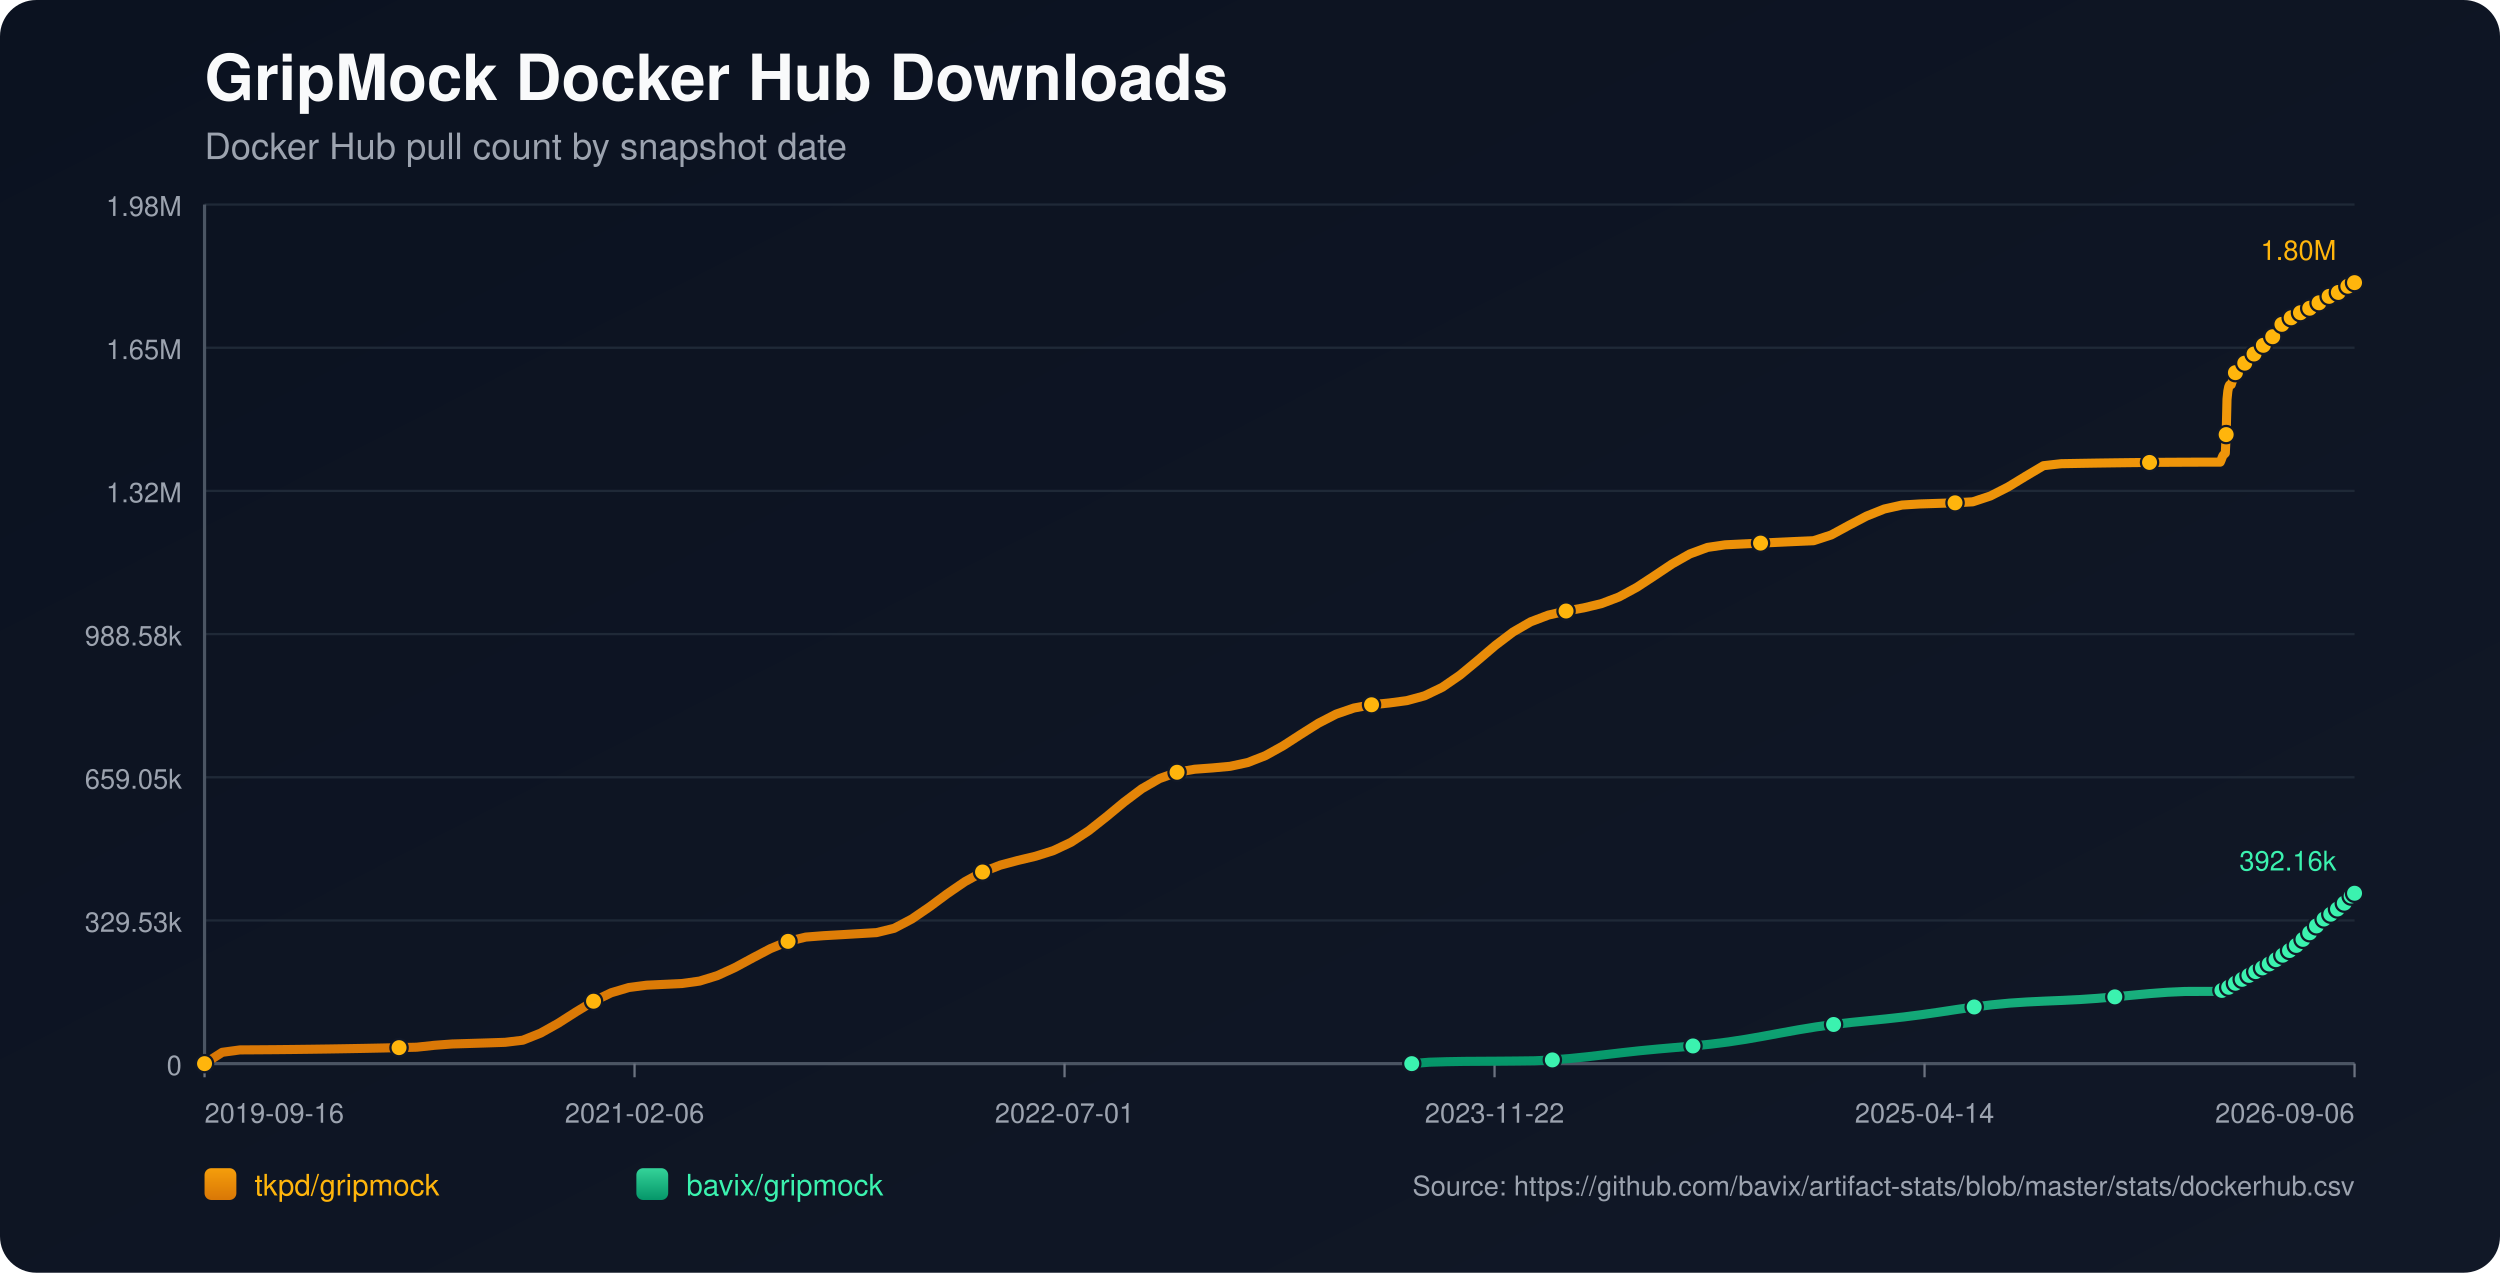
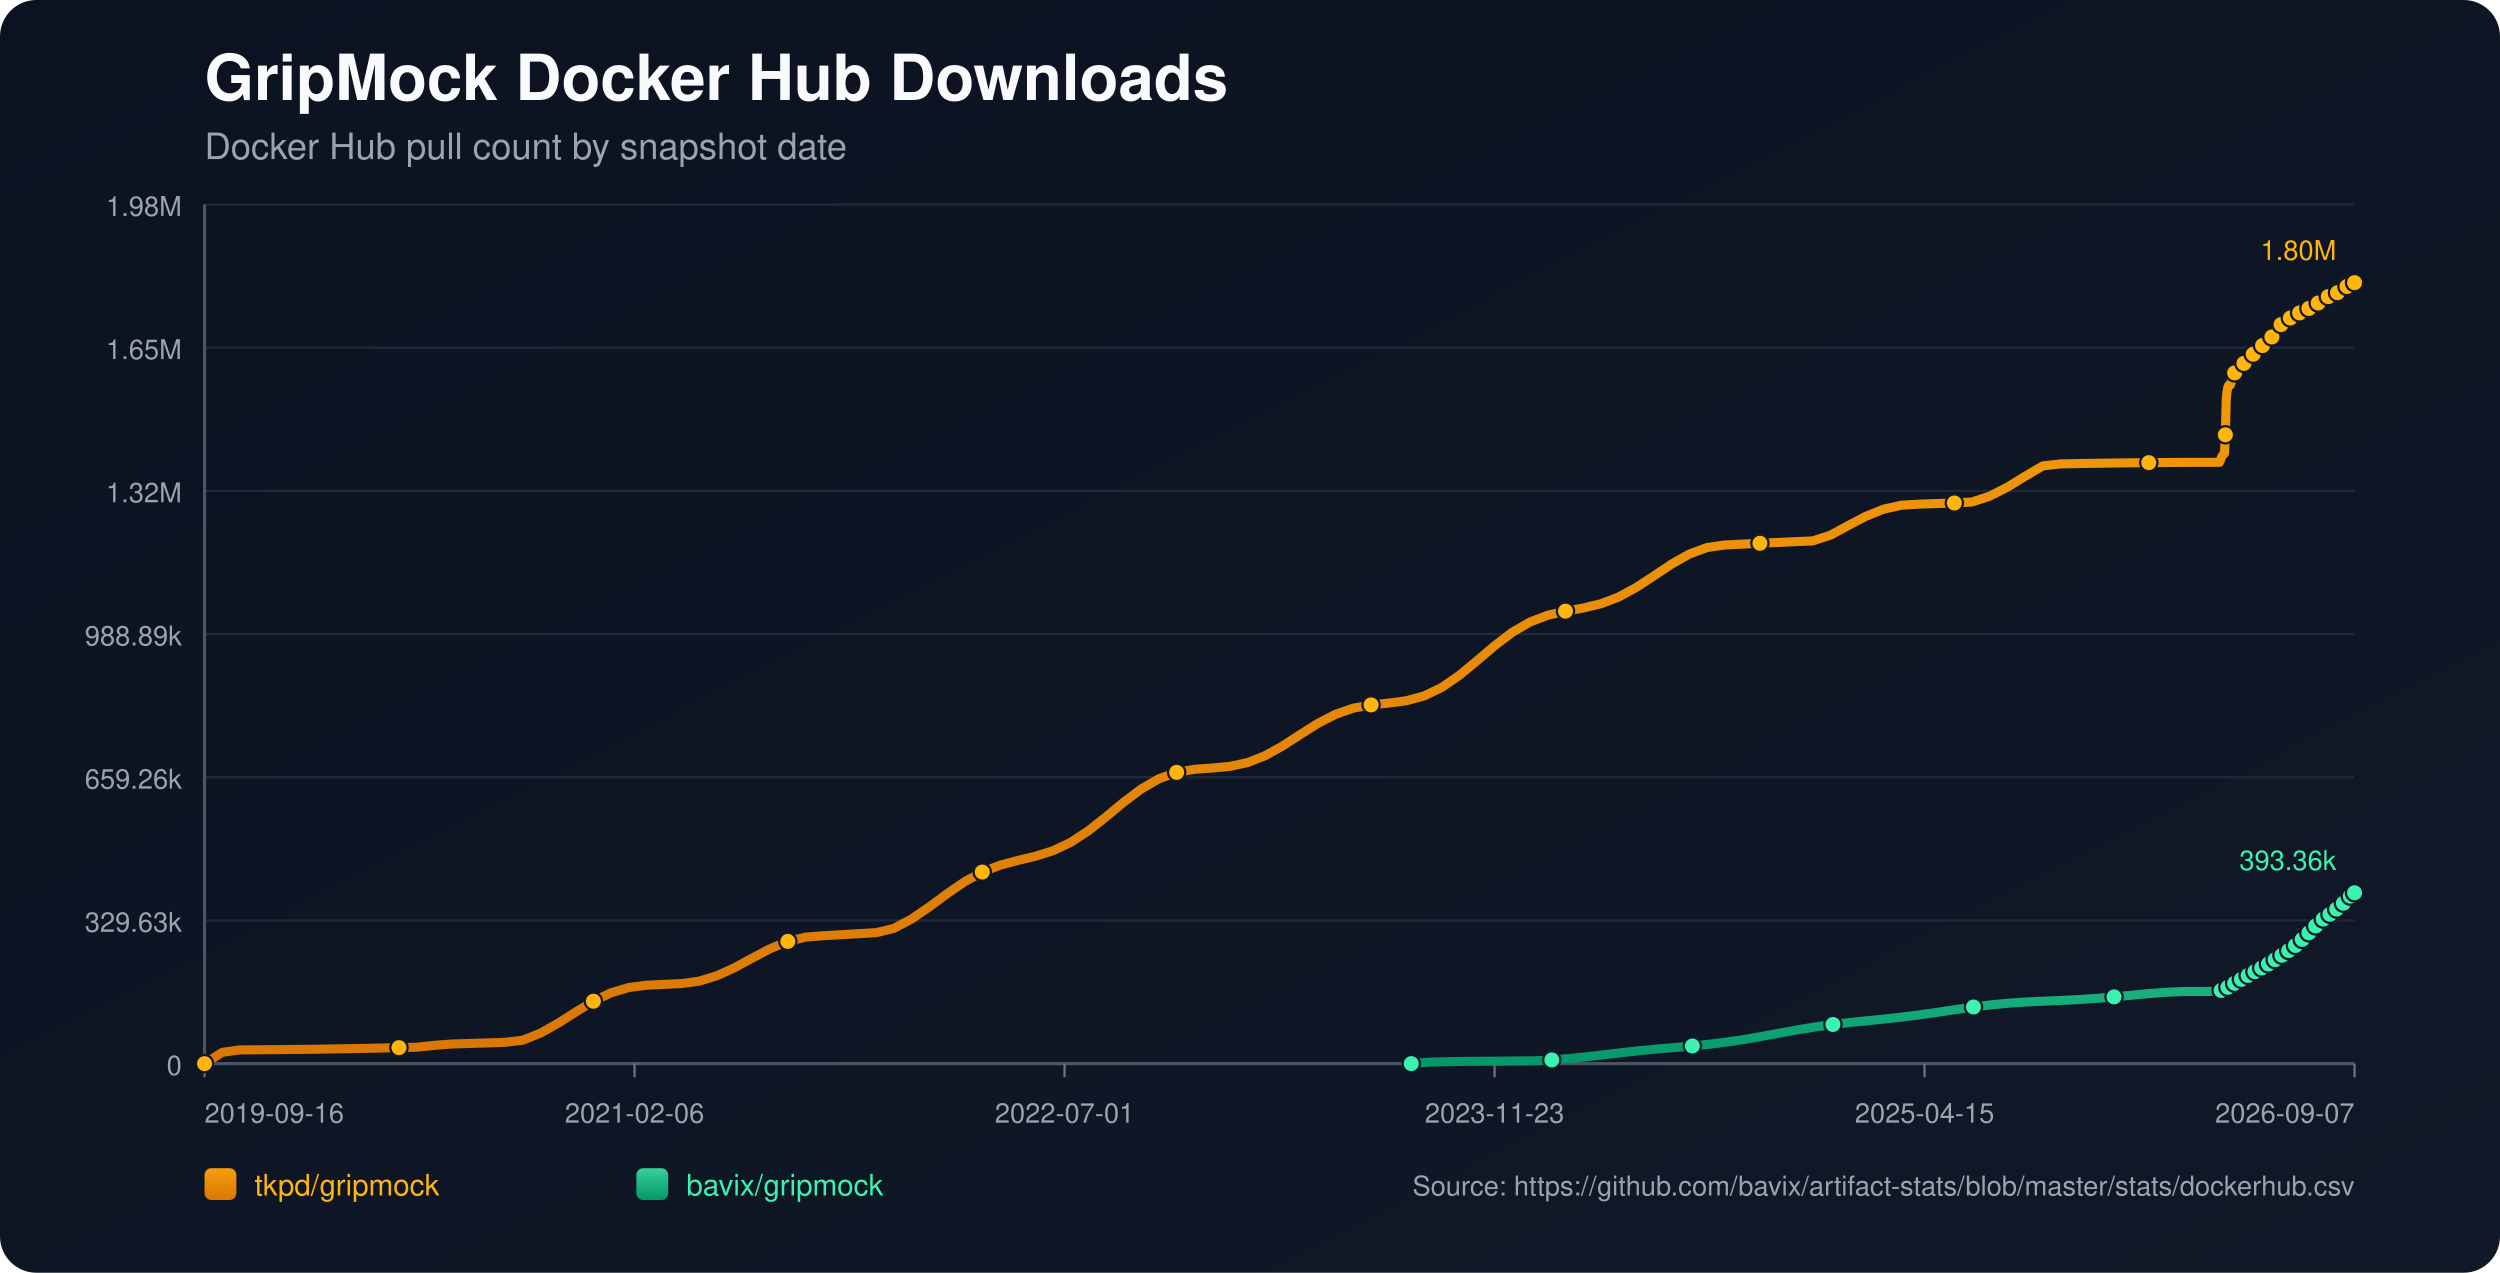
<svg xmlns="http://www.w3.org/2000/svg" width="1100" height="560" viewBox="0 0 1100 560">
  <defs>
    <linearGradient id="bg" x1="0" y1="0" x2="1" y2="1">
      <stop offset="0%" stop-color="#0b1220" />
      <stop offset="100%" stop-color="#111827" />
    </linearGradient>
    <linearGradient id="repo-0" x1="0" y1="0" x2="0" y2="1">
      <stop offset="0%" stop-color="#f59e0b" />
      <stop offset="100%" stop-color="#d97706" />
    </linearGradient>
    <linearGradient id="repo-1" x1="0" y1="0" x2="0" y2="1">
      <stop offset="0%" stop-color="#34d399" />
      <stop offset="100%" stop-color="#059669" />
    </linearGradient>
  </defs>
  <rect x="0" y="0" width="1100" height="560" fill="url(#bg)" rx="16" />
  <text x="90" y="44" fill="#f9fafb" font-size="28" font-family="-apple-system,BlinkMacSystemFont,Segoe UI,Helvetica,Arial,sans-serif" font-weight="700">GripMock Docker Hub Downloads</text>
  <text x="90" y="70" fill="#9ca3af" font-size="16" font-family="-apple-system,BlinkMacSystemFont,Segoe UI,Helvetica,Arial,sans-serif">Docker Hub pull count by snapshot date</text>
  <line x1="90" y1="90.00" x2="1036" y2="90.00" stroke="#1f2937" stroke-width="1" />
  <text x="80" y="95.00" text-anchor="end" fill="#9ca3af" font-size="12" font-family="-apple-system,BlinkMacSystemFont,Segoe UI,Helvetica,Arial,sans-serif">1.98M</text>
  <line x1="90" y1="153.00" x2="1036" y2="153.00" stroke="#1f2937" stroke-width="1" />
  <text x="80" y="158.00" text-anchor="end" fill="#9ca3af" font-size="12" font-family="-apple-system,BlinkMacSystemFont,Segoe UI,Helvetica,Arial,sans-serif">1.65M</text>
  <line x1="90" y1="216.00" x2="1036" y2="216.00" stroke="#1f2937" stroke-width="1" />
  <text x="80" y="221.00" text-anchor="end" fill="#9ca3af" font-size="12" font-family="-apple-system,BlinkMacSystemFont,Segoe UI,Helvetica,Arial,sans-serif">1.32M</text>
  <line x1="90" y1="279.00" x2="1036" y2="279.00" stroke="#1f2937" stroke-width="1" />
-   <text x="80" y="284.00" text-anchor="end" fill="#9ca3af" font-size="12" font-family="-apple-system,BlinkMacSystemFont,Segoe UI,Helvetica,Arial,sans-serif">988.58k</text>
+   <text x="80" y="284.00" text-anchor="end" fill="#9ca3af" font-size="12" font-family="-apple-system,BlinkMacSystemFont,Segoe UI,Helvetica,Arial,sans-serif">988.89k</text>
  <line x1="90" y1="342.00" x2="1036" y2="342.00" stroke="#1f2937" stroke-width="1" />
-   <text x="80" y="347.00" text-anchor="end" fill="#9ca3af" font-size="12" font-family="-apple-system,BlinkMacSystemFont,Segoe UI,Helvetica,Arial,sans-serif">659.05k</text>
+   <text x="80" y="347.00" text-anchor="end" fill="#9ca3af" font-size="12" font-family="-apple-system,BlinkMacSystemFont,Segoe UI,Helvetica,Arial,sans-serif">659.26k</text>
  <line x1="90" y1="405.00" x2="1036" y2="405.00" stroke="#1f2937" stroke-width="1" />
-   <text x="80" y="410.00" text-anchor="end" fill="#9ca3af" font-size="12" font-family="-apple-system,BlinkMacSystemFont,Segoe UI,Helvetica,Arial,sans-serif">329.53k</text>
+   <text x="80" y="410.00" text-anchor="end" fill="#9ca3af" font-size="12" font-family="-apple-system,BlinkMacSystemFont,Segoe UI,Helvetica,Arial,sans-serif">329.63k</text>
  <line x1="90" y1="468.00" x2="1036" y2="468.00" stroke="#1f2937" stroke-width="1" />
  <text x="80" y="473.00" text-anchor="end" fill="#9ca3af" font-size="12" font-family="-apple-system,BlinkMacSystemFont,Segoe UI,Helvetica,Arial,sans-serif">0</text>
  <line x1="90" y1="468" x2="1036" y2="468" stroke="#4b5563" stroke-width="1.4" />
  <line x1="90" y1="90" x2="90" y2="468" stroke="#4b5563" stroke-width="1.4" />
  <line x1="90.00" y1="468" x2="90.00" y2="474" stroke="#6b7280" stroke-width="1" />
  <text x="90.00" y="494" text-anchor="start" fill="#9ca3af" font-size="12" font-family="-apple-system,BlinkMacSystemFont,Segoe UI,Helvetica,Arial,sans-serif">2019-09-16</text>
  <line x1="279.20" y1="468" x2="279.20" y2="474" stroke="#6b7280" stroke-width="1" />
  <text x="279.20" y="494" text-anchor="middle" fill="#9ca3af" font-size="12" font-family="-apple-system,BlinkMacSystemFont,Segoe UI,Helvetica,Arial,sans-serif">2021-02-06</text>
  <line x1="468.40" y1="468" x2="468.40" y2="474" stroke="#6b7280" stroke-width="1" />
  <text x="468.40" y="494" text-anchor="middle" fill="#9ca3af" font-size="12" font-family="-apple-system,BlinkMacSystemFont,Segoe UI,Helvetica,Arial,sans-serif">2022-07-01</text>
  <line x1="657.60" y1="468" x2="657.60" y2="474" stroke="#6b7280" stroke-width="1" />
-   <text x="657.60" y="494" text-anchor="middle" fill="#9ca3af" font-size="12" font-family="-apple-system,BlinkMacSystemFont,Segoe UI,Helvetica,Arial,sans-serif">2023-11-22</text>
+   <text x="657.60" y="494" text-anchor="middle" fill="#9ca3af" font-size="12" font-family="-apple-system,BlinkMacSystemFont,Segoe UI,Helvetica,Arial,sans-serif">2023-11-23</text>
  <line x1="846.80" y1="468" x2="846.80" y2="474" stroke="#6b7280" stroke-width="1" />
-   <text x="846.80" y="494" text-anchor="middle" fill="#9ca3af" font-size="12" font-family="-apple-system,BlinkMacSystemFont,Segoe UI,Helvetica,Arial,sans-serif">2025-04-14</text>
+   <text x="846.80" y="494" text-anchor="middle" fill="#9ca3af" font-size="12" font-family="-apple-system,BlinkMacSystemFont,Segoe UI,Helvetica,Arial,sans-serif">2025-04-15</text>
  <line x1="1036.00" y1="468" x2="1036.00" y2="474" stroke="#6b7280" stroke-width="1" />
-   <text x="1036.00" y="494" text-anchor="end" fill="#9ca3af" font-size="12" font-family="-apple-system,BlinkMacSystemFont,Segoe UI,Helvetica,Arial,sans-serif">2026-09-06</text>
-   <polyline fill="none" stroke="url(#repo-0)" stroke-width="4" stroke-linecap="round" stroke-linejoin="round" points="90.00,468.00 97.78,463.02 105.56,461.96 113.34,461.91 121.12,461.85 128.90,461.77 136.68,461.67 144.46,461.56 152.24,461.43 160.02,461.29 167.80,461.13 175.58,460.96 183.36,460.77 191.14,459.93 198.92,459.35 206.70,459.12 214.48,458.88 222.26,458.62 230.04,457.69 237.82,454.59 245.60,450.24 253.38,445.27 261.16,440.54 268.94,436.81 276.72,434.50 284.50,433.49 292.28,433.12 300.06,432.75 307.84,431.67 315.62,429.27 323.40,425.71 331.18,421.50 338.96,417.41 346.74,414.20 354.52,412.32 362.30,411.71 370.08,411.27 377.86,410.81 385.64,410.35 393.42,408.46 401.20,404.36 408.98,399.04 416.76,393.28 424.54,387.95 432.32,383.68 440.10,380.67 447.88,378.59 455.66,376.74 463.44,374.29 471.22,370.62 479.00,365.54 486.78,359.40 494.56,352.95 502.34,347.09 510.12,342.60 517.90,339.80 525.68,338.46 533.46,337.89 541.24,337.18 549.02,335.51 556.80,332.47 564.58,328.14 572.36,323.11 580.14,318.20 587.92,314.20 595.70,311.53 603.48,310.10 611.26,309.31 619.04,308.27 626.82,306.15 634.60,302.41 642.38,297.06 650.16,290.62 657.94,283.99 665.72,278.09 673.50,273.59 681.28,270.64 689.06,268.85 696.84,267.46 704.62,265.60 712.40,262.64 720.18,258.43 727.96,253.33 735.74,248.13 743.52,243.74 751.30,240.86 759.08,239.72 766.86,239.34 774.64,238.97 782.42,238.61 790.20,238.25 797.98,237.91 805.76,235.37 813.54,231.14 821.32,227.07 829.10,223.96 836.88,222.22 844.66,221.74 852.44,221.49 860.22,221.24 868.00,220.80 875.78,218.23 883.56,214.26 891.34,209.51 899.12,204.91 906.90,204.03 914.68,203.89 922.46,203.76 930.24,203.65 938.02,203.55 945.80,203.47 953.58,203.41 961.36,203.37 969.14,203.34 976.92,203.33 977.30,202.46 977.65,201.49 978.02,200.62 978.39,200.07 978.77,199.78 979.14,199.39 979.51,191.22 979.88,175.71 980.25,172.09 980.63,170.23 980.99,169.40 981.37,169.34 981.75,169.22 982.11,168.06 982.48,166.69 982.86,165.60 983.23,164.72 983.59,163.97 983.97,163.91 984.35,163.78 984.71,162.96 985.08,162.39 985.46,161.81 985.83,161.27 986.20,160.87 986.57,160.81 986.95,160.74 987.32,160.33 987.69,159.79 988.06,159.22 988.44,158.74 988.80,158.44 989.18,158.36 989.55,158.30 989.92,157.95 990.29,157.45 990.66,156.69 991.03,156.19 991.40,155.82 991.78,155.76 992.16,155.67 992.52,155.35 992.90,154.95 993.27,154.57 993.64,154.15 994.01,153.78 994.38,153.69 994.76,153.58 995.13,153.05 995.50,152.55 995.88,151.94 996.25,151.52 996.61,151.12 996.99,151.02 997.37,150.87 997.73,150.63 998.11,150.11 998.48,149.55 998.85,148.95 999.21,148.41 999.59,148.33 999.99,148.16 1000.34,147.63 1000.72,146.98 1001.08,146.26 1001.45,145.68 1001.81,145.23 1002.19,145.15 1002.57,145.01 1002.93,144.46 1003.31,143.84 1003.69,143.28 1004.06,142.71 1004.42,142.33 1004.80,142.26 1005.19,142.08 1005.56,141.57 1005.93,141.02 1006.29,140.67 1006.67,140.39 1007.02,140.23 1007.40,140.15 1007.79,140.06 1008.13,139.83 1008.50,139.63 1008.88,139.41 1009.25,139.15 1009.61,138.93 1009.99,138.85 1010.37,138.74 1010.73,138.49 1011.11,138.19 1011.47,137.94 1011.84,137.73 1012.21,137.59 1012.59,137.50 1012.97,137.42 1013.33,137.21 1013.69,136.95 1014.07,136.71 1014.44,136.50 1014.80,136.29 1015.18,136.24 1015.55,136.15 1015.91,135.89 1016.28,135.62 1016.66,135.34 1017.03,135.09 1017.40,134.86 1017.77,134.83 1018.15,134.75 1018.52,134.41 1018.89,134.06 1019.26,133.80 1019.63,133.50 1020.00,133.32 1020.38,133.23 1020.76,133.15 1021.12,132.84 1021.86,132.21 1022.24,131.94 1022.60,131.74 1022.98,131.71 1023.35,131.64 1023.72,131.37 1024.09,131.01 1024.46,130.71 1024.82,130.40 1025.18,130.13 1025.55,130.09 1025.93,130.02 1026.29,129.76 1026.67,129.55 1027.05,129.33 1027.41,129.11 1027.77,128.96 1028.14,128.91 1028.51,128.82 1028.88,128.68 1029.26,128.42 1029.63,128.10 1030.00,127.86 1030.37,127.65 1030.74,127.61 1031.12,127.54 1031.49,127.26 1031.86,126.89 1032.38,126.47 1032.77,126.10 1033.06,125.94 1033.42,125.90 1033.80,125.80 1034.15,125.58 1034.51,125.24 1034.89,124.93 1035.26,124.58 1035.63,124.40 1036.00,124.36" />
+   <text x="1036.00" y="494" text-anchor="end" fill="#9ca3af" font-size="12" font-family="-apple-system,BlinkMacSystemFont,Segoe UI,Helvetica,Arial,sans-serif">2026-09-07</text>
+   <polyline fill="none" stroke="url(#repo-0)" stroke-width="4" stroke-linecap="round" stroke-linejoin="round" points="90.00,468.00 97.78,463.03 105.55,461.96 113.33,461.91 121.11,461.85 128.88,461.77 136.66,461.68 144.44,461.56 152.22,461.44 159.99,461.29 167.77,461.13 175.55,460.96 183.32,460.77 191.10,459.94 198.88,459.36 206.65,459.12 214.43,458.88 222.21,458.62 229.98,457.69 237.76,454.60 245.54,450.24 253.32,445.28 261.09,440.54 268.87,436.82 276.65,434.51 284.42,433.50 292.20,433.13 299.98,432.76 307.75,431.68 315.53,429.29 323.31,425.73 331.08,421.51 338.86,417.42 346.64,414.22 354.42,412.34 362.19,411.73 369.97,411.28 377.75,410.83 385.52,410.37 393.30,408.48 401.08,404.38 408.85,399.06 416.63,393.31 424.41,387.97 432.19,383.71 439.96,380.70 447.74,378.62 455.52,376.77 463.29,374.32 471.07,370.65 478.85,365.58 486.62,359.44 494.40,352.98 502.18,347.13 509.95,342.64 517.73,339.84 525.51,338.50 533.29,337.94 541.06,337.22 548.84,335.56 556.62,332.51 564.39,328.19 572.17,323.15 579.95,318.25 587.72,314.25 595.50,311.58 603.28,310.15 611.05,309.36 618.83,308.32 626.61,306.20 634.39,302.46 642.16,297.11 649.94,290.68 657.72,284.05 665.49,278.15 673.27,273.65 681.05,270.70 688.82,268.91 696.60,267.52 704.38,265.66 712.15,262.71 719.93,258.49 727.71,253.40 735.49,248.20 743.26,243.81 751.04,240.93 758.82,239.80 766.59,239.41 774.37,239.04 782.15,238.68 789.92,238.33 797.70,237.98 805.48,235.44 813.25,231.22 821.03,227.15 828.81,224.03 836.59,222.30 844.36,221.82 852.14,221.56 859.92,221.32 867.69,220.88 875.47,218.31 883.25,214.35 891.02,209.60 898.80,205.00 906.58,204.12 914.35,203.97 922.13,203.85 929.91,203.73 937.69,203.64 945.46,203.56 953.24,203.50 961.02,203.45 968.79,203.42 976.57,203.42 976.95,202.55 977.30,201.58 977.67,200.71 978.04,200.15 978.41,199.87 978.79,199.48 979.16,191.31 979.53,175.80 979.90,172.18 980.27,170.32 980.64,169.50 981.02,169.44 981.39,169.32 981.76,168.15 982.13,166.79 982.50,165.70 982.87,164.82 983.24,164.07 983.62,164.01 983.99,163.87 984.36,163.06 984.73,162.49 985.10,161.90 985.47,161.37 985.84,160.97 986.22,160.90 986.59,160.84 986.97,160.43 987.34,159.89 987.71,159.31 988.08,158.84 988.44,158.54 988.82,158.45 989.19,158.40 989.56,158.05 989.94,157.55 990.31,156.79 990.67,156.29 991.05,155.92 991.42,155.86 991.80,155.77 992.16,155.45 992.54,155.05 992.91,154.67 993.29,154.25 993.65,153.88 994.03,153.79 994.40,153.68 994.77,153.15 995.15,152.65 995.52,152.04 995.89,151.63 996.25,151.22 996.63,151.12 997.01,150.97 997.37,150.73 997.75,150.22 998.12,149.65 998.49,149.05 998.85,148.51 999.23,148.44 999.63,148.26 999.98,147.73 1000.36,147.08 1000.72,146.36 1001.09,145.79 1001.45,145.33 1001.83,145.25 1002.21,145.11 1002.57,144.57 1002.95,143.95 1003.32,143.38 1003.69,142.81 1004.06,142.43 1004.44,142.36 1004.83,142.19 1005.20,141.68 1005.57,141.12 1005.92,140.78 1006.31,140.49 1006.66,140.33 1007.04,140.25 1007.43,140.17 1007.77,139.93 1008.14,139.73 1008.51,139.51 1008.88,139.25 1009.25,139.03 1009.63,138.96 1010.01,138.84 1010.37,138.60 1010.74,138.29 1011.11,138.04 1011.48,137.83 1011.84,137.69 1012.22,137.60 1012.60,137.52 1012.97,137.31 1013.32,137.06 1013.71,136.82 1014.08,136.61 1014.43,136.39 1014.81,136.34 1015.18,136.26 1015.54,135.99 1015.92,135.73 1016.29,135.45 1016.66,135.20 1017.03,134.97 1017.41,134.93 1017.78,134.86 1018.15,134.52 1018.52,134.16 1018.89,133.90 1019.26,133.61 1019.63,133.42 1020.01,133.34 1020.39,133.26 1020.75,132.95 1021.49,132.32 1021.87,132.05 1022.23,131.85 1022.61,131.82 1022.98,131.74 1023.35,131.48 1023.72,131.12 1024.09,130.82 1024.45,130.51 1024.81,130.24 1025.18,130.20 1025.55,130.13 1025.92,129.87 1026.30,129.66 1026.67,129.44 1027.04,129.22 1027.40,129.07 1027.77,129.02 1028.14,128.93 1028.51,128.79 1028.88,128.53 1029.26,128.21 1029.63,127.97 1030.00,127.76 1030.37,127.72 1030.74,127.65 1031.11,127.37 1031.48,127.00 1032.00,126.58 1032.40,126.21 1032.69,126.05 1033.05,126.01 1033.42,125.91 1033.78,125.69 1034.14,125.35 1034.51,125.04 1034.88,124.69 1035.25,124.51 1035.62,124.47 1036.00,124.36" />
  <circle cx="90.00" cy="468.00" r="3.8" fill="#ffb50c" stroke="#111827" stroke-width="1" />
-   <circle cx="175.58" cy="460.96" r="3.8" fill="#ffb50c" stroke="#111827" stroke-width="1" />
-   <circle cx="261.16" cy="440.54" r="3.8" fill="#ffb50c" stroke="#111827" stroke-width="1" />
-   <circle cx="346.74" cy="414.20" r="3.8" fill="#ffb50c" stroke="#111827" stroke-width="1" />
-   <circle cx="432.32" cy="383.68" r="3.8" fill="#ffb50c" stroke="#111827" stroke-width="1" />
-   <circle cx="517.90" cy="339.80" r="3.8" fill="#ffb50c" stroke="#111827" stroke-width="1" />
-   <circle cx="603.48" cy="310.10" r="3.8" fill="#ffb50c" stroke="#111827" stroke-width="1" />
-   <circle cx="689.06" cy="268.85" r="3.8" fill="#ffb50c" stroke="#111827" stroke-width="1" />
-   <circle cx="774.64" cy="238.97" r="3.8" fill="#ffb50c" stroke="#111827" stroke-width="1" />
-   <circle cx="860.22" cy="221.24" r="3.8" fill="#ffb50c" stroke="#111827" stroke-width="1" />
-   <circle cx="945.80" cy="203.47" r="3.8" fill="#ffb50c" stroke="#111827" stroke-width="1" />
-   <circle cx="979.51" cy="191.22" r="3.8" fill="#ffb50c" stroke="#111827" stroke-width="1" />
-   <circle cx="983.59" cy="163.97" r="3.8" fill="#ffb50c" stroke="#111827" stroke-width="1" />
-   <circle cx="987.69" cy="159.79" r="3.8" fill="#ffb50c" stroke="#111827" stroke-width="1" />
-   <circle cx="991.78" cy="155.76" r="3.8" fill="#ffb50c" stroke="#111827" stroke-width="1" />
-   <circle cx="995.88" cy="151.94" r="3.8" fill="#ffb50c" stroke="#111827" stroke-width="1" />
-   <circle cx="999.99" cy="148.16" r="3.8" fill="#ffb50c" stroke="#111827" stroke-width="1" />
-   <circle cx="1004.06" cy="142.71" r="3.8" fill="#ffb50c" stroke="#111827" stroke-width="1" />
-   <circle cx="1008.13" cy="139.83" r="3.8" fill="#ffb50c" stroke="#111827" stroke-width="1" />
-   <circle cx="1012.21" cy="137.59" r="3.8" fill="#ffb50c" stroke="#111827" stroke-width="1" />
-   <circle cx="1016.28" cy="135.62" r="3.8" fill="#ffb50c" stroke="#111827" stroke-width="1" />
-   <circle cx="1020.38" cy="133.23" r="3.8" fill="#ffb50c" stroke="#111827" stroke-width="1" />
-   <circle cx="1024.82" cy="130.40" r="3.8" fill="#ffb50c" stroke="#111827" stroke-width="1" />
-   <circle cx="1028.88" cy="128.68" r="3.8" fill="#ffb50c" stroke="#111827" stroke-width="1" />
-   <circle cx="1033.06" cy="125.94" r="3.8" fill="#ffb50c" stroke="#111827" stroke-width="1" />
+   <circle cx="175.55" cy="460.96" r="3.8" fill="#ffb50c" stroke="#111827" stroke-width="1" />
+   <circle cx="261.09" cy="440.54" r="3.8" fill="#ffb50c" stroke="#111827" stroke-width="1" />
+   <circle cx="346.64" cy="414.22" r="3.8" fill="#ffb50c" stroke="#111827" stroke-width="1" />
+   <circle cx="432.19" cy="383.71" r="3.8" fill="#ffb50c" stroke="#111827" stroke-width="1" />
+   <circle cx="517.73" cy="339.84" r="3.8" fill="#ffb50c" stroke="#111827" stroke-width="1" />
+   <circle cx="603.28" cy="310.15" r="3.8" fill="#ffb50c" stroke="#111827" stroke-width="1" />
+   <circle cx="688.82" cy="268.91" r="3.8" fill="#ffb50c" stroke="#111827" stroke-width="1" />
+   <circle cx="774.37" cy="239.04" r="3.8" fill="#ffb50c" stroke="#111827" stroke-width="1" />
+   <circle cx="859.92" cy="221.32" r="3.8" fill="#ffb50c" stroke="#111827" stroke-width="1" />
+   <circle cx="945.46" cy="203.56" r="3.8" fill="#ffb50c" stroke="#111827" stroke-width="1" />
+   <circle cx="979.16" cy="191.31" r="3.8" fill="#ffb50c" stroke="#111827" stroke-width="1" />
+   <circle cx="983.24" cy="164.07" r="3.8" fill="#ffb50c" stroke="#111827" stroke-width="1" />
+   <circle cx="987.34" cy="159.89" r="3.8" fill="#ffb50c" stroke="#111827" stroke-width="1" />
+   <circle cx="991.42" cy="155.86" r="3.8" fill="#ffb50c" stroke="#111827" stroke-width="1" />
+   <circle cx="995.52" cy="152.04" r="3.8" fill="#ffb50c" stroke="#111827" stroke-width="1" />
+   <circle cx="999.63" cy="148.26" r="3.8" fill="#ffb50c" stroke="#111827" stroke-width="1" />
+   <circle cx="1003.69" cy="142.81" r="3.8" fill="#ffb50c" stroke="#111827" stroke-width="1" />
+   <circle cx="1007.77" cy="139.93" r="3.8" fill="#ffb50c" stroke="#111827" stroke-width="1" />
+   <circle cx="1011.84" cy="137.69" r="3.8" fill="#ffb50c" stroke="#111827" stroke-width="1" />
+   <circle cx="1015.92" cy="135.73" r="3.8" fill="#ffb50c" stroke="#111827" stroke-width="1" />
+   <circle cx="1020.01" cy="133.34" r="3.8" fill="#ffb50c" stroke="#111827" stroke-width="1" />
+   <circle cx="1024.45" cy="130.51" r="3.8" fill="#ffb50c" stroke="#111827" stroke-width="1" />
+   <circle cx="1028.51" cy="128.79" r="3.8" fill="#ffb50c" stroke="#111827" stroke-width="1" />
+   <circle cx="1032.69" cy="126.05" r="3.8" fill="#ffb50c" stroke="#111827" stroke-width="1" />
  <circle cx="1036.00" cy="124.36" r="3.8" fill="#ffb50c" stroke="#111827" stroke-width="1" />
  <text x="1028.00" y="114.36" text-anchor="end" fill="#ffb50c" font-size="12" font-family="-apple-system,BlinkMacSystemFont,Segoe UI,Helvetica,Arial,sans-serif">1.80M</text>
-   <polyline fill="none" stroke="url(#repo-1)" stroke-width="4" stroke-linecap="round" stroke-linejoin="round" points="621.17,468.00 628.90,467.37 636.63,467.14 644.37,467.01 652.10,466.96 659.84,466.91 667.57,466.84 675.30,466.74 683.04,466.36 690.77,465.75 698.50,464.96 706.24,464.06 713.97,463.15 721.71,462.31 729.44,461.57 737.17,460.90 744.91,460.22 752.64,459.44 760.38,458.47 768.11,457.29 775.84,455.94 783.58,454.51 791.31,453.11 799.04,451.84 806.78,450.77 814.51,449.87 822.25,449.09 829.98,448.31 837.71,447.45 845.45,446.46 853.18,445.35 860.91,444.18 868.65,443.07 876.38,442.12 884.12,441.38 891.85,440.87 899.58,440.50 907.32,440.18 915.05,439.80 922.79,439.28 930.52,438.62 938.25,437.88 945.99,437.17 953.72,436.59 961.45,436.24 969.19,436.22 976.92,436.21 977.30,435.99 977.65,435.78 978.02,435.58 978.39,435.48 978.77,435.44 979.14,435.37 979.51,435.21 979.88,434.97 980.25,434.68 980.63,434.40 980.99,434.14 981.37,434.10 981.75,433.98 982.11,433.73 982.48,433.45 982.86,433.12 983.23,432.91 983.59,432.63 983.97,432.59 984.35,432.53 984.71,432.20 985.08,431.91 985.46,431.58 985.83,431.30 986.20,431.06 986.57,430.91 986.95,430.81 987.32,430.45 987.69,430.14 988.06,429.86 988.44,429.52 988.80,429.36 989.18,429.30 989.55,429.17 989.92,428.91 990.29,428.72 990.66,428.54 991.03,428.15 991.40,427.95 991.78,427.88 992.16,427.79 992.52,427.51 992.90,427.24 993.27,426.99 993.64,426.73 994.01,426.54 994.38,426.49 994.76,426.38 995.13,426.14 995.50,425.87 995.88,425.63 996.25,425.40 996.61,425.17 996.99,425.09 997.37,424.97 997.73,424.77 998.11,424.50 998.48,424.14 998.85,423.84 999.21,423.63 999.59,423.56 999.99,423.42 1000.34,423.15 1000.72,422.84 1001.08,422.49 1001.45,422.25 1001.81,422.09 1002.19,422.02 1002.57,421.88 1002.93,421.56 1003.31,421.25 1003.69,420.88 1004.06,420.54 1004.42,420.29 1004.80,420.18 1005.19,419.98 1005.56,419.69 1005.93,419.25 1006.29,418.83 1006.67,418.44 1007.02,418.31 1007.40,418.23 1007.79,418.02 1008.13,417.71 1008.50,417.36 1008.88,416.94 1009.25,416.52 1009.61,416.21 1009.99,416.11 1010.37,415.98 1010.73,415.61 1011.11,415.20 1011.47,414.81 1011.84,414.35 1012.21,414.06 1012.59,413.97 1012.97,413.77 1013.33,413.32 1013.69,412.82 1014.07,412.29 1014.44,411.90 1014.80,411.61 1015.18,411.53 1015.55,411.40 1015.91,410.96 1016.28,410.42 1016.66,410.00 1017.03,409.50 1017.40,409.11 1017.77,409.02 1018.15,408.70 1018.52,408.14 1018.89,407.72 1019.26,407.40 1019.63,406.95 1020.00,406.69 1020.38,406.63 1020.76,406.48 1021.12,406.03 1021.86,405.07 1022.24,404.72 1022.60,404.37 1022.98,404.32 1023.35,404.11 1023.72,403.79 1024.09,403.43 1024.46,403.05 1024.82,402.69 1025.18,402.37 1025.55,402.25 1025.93,402.12 1026.29,401.68 1026.67,401.28 1027.05,400.87 1027.41,400.56 1027.77,400.27 1028.14,400.09 1028.51,399.97 1028.88,399.64 1029.26,399.22 1029.63,398.73 1030.00,398.21 1030.37,397.96 1030.74,397.92 1031.12,397.83 1031.49,397.39 1031.86,396.84 1032.38,396.11 1032.77,395.68 1033.06,395.53 1033.42,395.47 1033.80,395.13 1034.15,394.68 1034.51,394.27 1034.89,393.79 1035.26,393.31 1035.63,393.07 1036.00,393.03" />
-   <circle cx="621.17" cy="468.00" r="3.8" fill="#3bf2af" stroke="#111827" stroke-width="1" />
-   <circle cx="683.04" cy="466.36" r="3.8" fill="#3bf2af" stroke="#111827" stroke-width="1" />
-   <circle cx="744.91" cy="460.22" r="3.8" fill="#3bf2af" stroke="#111827" stroke-width="1" />
-   <circle cx="806.78" cy="450.77" r="3.8" fill="#3bf2af" stroke="#111827" stroke-width="1" />
-   <circle cx="868.65" cy="443.07" r="3.8" fill="#3bf2af" stroke="#111827" stroke-width="1" />
-   <circle cx="930.52" cy="438.62" r="3.8" fill="#3bf2af" stroke="#111827" stroke-width="1" />
-   <circle cx="977.65" cy="435.78" r="3.8" fill="#3bf2af" stroke="#111827" stroke-width="1" />
-   <circle cx="980.63" cy="434.40" r="3.8" fill="#3bf2af" stroke="#111827" stroke-width="1" />
-   <circle cx="983.59" cy="432.63" r="3.8" fill="#3bf2af" stroke="#111827" stroke-width="1" />
-   <circle cx="986.57" cy="430.91" r="3.8" fill="#3bf2af" stroke="#111827" stroke-width="1" />
-   <circle cx="989.55" cy="429.17" r="3.8" fill="#3bf2af" stroke="#111827" stroke-width="1" />
-   <circle cx="992.52" cy="427.51" r="3.8" fill="#3bf2af" stroke="#111827" stroke-width="1" />
-   <circle cx="995.50" cy="425.87" r="3.8" fill="#3bf2af" stroke="#111827" stroke-width="1" />
-   <circle cx="998.48" cy="424.14" r="3.8" fill="#3bf2af" stroke="#111827" stroke-width="1" />
-   <circle cx="1001.45" cy="422.25" r="3.8" fill="#3bf2af" stroke="#111827" stroke-width="1" />
-   <circle cx="1004.42" cy="420.29" r="3.8" fill="#3bf2af" stroke="#111827" stroke-width="1" />
-   <circle cx="1007.40" cy="418.23" r="3.8" fill="#3bf2af" stroke="#111827" stroke-width="1" />
-   <circle cx="1010.37" cy="415.98" r="3.8" fill="#3bf2af" stroke="#111827" stroke-width="1" />
-   <circle cx="1013.33" cy="413.32" r="3.8" fill="#3bf2af" stroke="#111827" stroke-width="1" />
-   <circle cx="1016.28" cy="410.42" r="3.8" fill="#3bf2af" stroke="#111827" stroke-width="1" />
-   <circle cx="1019.26" cy="407.40" r="3.8" fill="#3bf2af" stroke="#111827" stroke-width="1" />
-   <circle cx="1022.60" cy="404.37" r="3.8" fill="#3bf2af" stroke="#111827" stroke-width="1" />
-   <circle cx="1025.55" cy="402.25" r="3.8" fill="#3bf2af" stroke="#111827" stroke-width="1" />
-   <circle cx="1028.51" cy="399.97" r="3.8" fill="#3bf2af" stroke="#111827" stroke-width="1" />
-   <circle cx="1031.49" cy="397.39" r="3.8" fill="#3bf2af" stroke="#111827" stroke-width="1" />
-   <circle cx="1034.51" cy="394.27" r="3.8" fill="#3bf2af" stroke="#111827" stroke-width="1" />
-   <circle cx="1036.00" cy="393.03" r="3.8" fill="#3bf2af" stroke="#111827" stroke-width="1" />
-   <text x="1028.00" y="383.03" text-anchor="end" fill="#3bf2af" font-size="12" font-family="-apple-system,BlinkMacSystemFont,Segoe UI,Helvetica,Arial,sans-serif">392.16k</text>
+   <polyline fill="none" stroke="url(#repo-1)" stroke-width="4" stroke-linecap="round" stroke-linejoin="round" points="620.96,468.00 628.69,467.37 636.42,467.14 644.15,467.01 651.88,466.96 659.61,466.91 667.34,466.84 675.07,466.74 682.80,466.36 690.53,465.75 698.26,464.96 705.99,464.06 713.73,463.15 721.46,462.31 729.19,461.57 736.92,460.91 744.65,460.23 752.38,459.44 760.11,458.47 767.84,457.30 775.57,455.95 783.30,454.51 791.03,453.11 798.76,451.85 806.49,450.77 814.22,449.88 821.96,449.09 829.69,448.32 837.42,447.46 845.15,446.47 852.88,445.35 860.61,444.19 868.34,443.08 876.07,442.13 883.80,441.39 891.53,440.88 899.26,440.51 906.99,440.19 914.72,439.81 922.46,439.29 930.19,438.63 937.92,437.89 945.65,437.17 953.38,436.60 961.11,436.25 968.84,436.23 976.57,436.22 976.95,436.00 977.30,435.79 977.67,435.59 978.04,435.49 978.41,435.45 978.79,435.38 979.16,435.22 979.53,434.98 979.90,434.69 980.27,434.41 980.64,434.15 981.02,434.11 981.39,433.99 981.76,433.75 982.13,433.46 982.50,433.14 982.87,432.92 983.24,432.64 983.62,432.61 983.99,432.54 984.36,432.22 984.73,431.92 985.10,431.60 985.47,431.31 985.84,431.07 986.22,430.92 986.59,430.82 986.97,430.47 987.34,430.15 987.71,429.87 988.08,429.54 988.44,429.37 988.82,429.31 989.19,429.19 989.56,428.92 989.94,428.73 990.31,428.55 990.67,428.17 991.05,427.96 991.42,427.89 991.80,427.81 992.16,427.52 992.54,427.25 992.91,427.01 993.29,426.74 993.65,426.56 994.03,426.50 994.40,426.39 994.77,426.15 995.15,425.89 995.52,425.65 995.89,425.42 996.25,425.18 996.63,425.11 997.01,424.99 997.37,424.79 997.75,424.51 998.12,424.15 998.49,423.85 998.85,423.64 999.23,423.57 999.63,423.43 999.98,423.16 1000.36,422.86 1000.72,422.51 1001.09,422.27 1001.45,422.11 1001.83,422.03 1002.21,421.89 1002.57,421.58 1002.95,421.27 1003.32,420.90 1003.69,420.56 1004.06,420.31 1004.44,420.20 1004.83,419.99 1005.20,419.70 1005.57,419.26 1005.92,418.84 1006.31,418.45 1006.66,418.33 1007.04,418.24 1007.43,418.04 1007.77,417.73 1008.14,417.37 1008.51,416.96 1008.88,416.53 1009.25,416.23 1009.63,416.13 1010.01,416.00 1010.37,415.62 1010.74,415.22 1011.11,414.83 1011.48,414.36 1011.84,414.08 1012.22,413.99 1012.60,413.78 1012.97,413.34 1013.32,412.84 1013.71,412.31 1014.08,411.91 1014.43,411.63 1014.81,411.54 1015.18,411.42 1015.54,410.98 1015.92,410.44 1016.29,410.02 1016.66,409.52 1017.03,409.13 1017.41,409.04 1017.78,408.72 1018.15,408.16 1018.52,407.74 1018.89,407.42 1019.26,406.97 1019.63,406.71 1020.01,406.65 1020.39,406.50 1020.75,406.05 1021.49,405.09 1021.87,404.74 1022.23,404.39 1022.61,404.34 1022.98,404.14 1023.35,403.81 1023.72,403.45 1024.09,403.07 1024.45,402.71 1024.81,402.39 1025.18,402.27 1025.55,402.14 1025.92,401.70 1026.30,401.30 1026.67,400.89 1027.04,400.58 1027.40,400.29 1027.77,400.11 1028.14,399.99 1028.51,399.66 1028.88,399.25 1029.26,398.76 1029.63,398.24 1030.00,397.99 1030.37,397.94 1030.74,397.85 1031.11,397.41 1031.48,396.87 1032.00,396.13 1032.40,395.70 1032.69,395.55 1033.05,395.50 1033.42,395.16 1033.78,394.70 1034.14,394.30 1034.51,393.81 1034.88,393.34 1035.25,393.09 1035.62,393.05 1036.00,392.82" />
+   <circle cx="620.96" cy="468.00" r="3.8" fill="#3bf2af" stroke="#111827" stroke-width="1" />
+   <circle cx="682.80" cy="466.36" r="3.8" fill="#3bf2af" stroke="#111827" stroke-width="1" />
+   <circle cx="744.65" cy="460.23" r="3.8" fill="#3bf2af" stroke="#111827" stroke-width="1" />
+   <circle cx="806.49" cy="450.77" r="3.8" fill="#3bf2af" stroke="#111827" stroke-width="1" />
+   <circle cx="868.34" cy="443.08" r="3.8" fill="#3bf2af" stroke="#111827" stroke-width="1" />
+   <circle cx="930.19" cy="438.63" r="3.8" fill="#3bf2af" stroke="#111827" stroke-width="1" />
+   <circle cx="977.30" cy="435.79" r="3.8" fill="#3bf2af" stroke="#111827" stroke-width="1" />
+   <circle cx="980.27" cy="434.41" r="3.8" fill="#3bf2af" stroke="#111827" stroke-width="1" />
+   <circle cx="983.24" cy="432.64" r="3.8" fill="#3bf2af" stroke="#111827" stroke-width="1" />
+   <circle cx="986.22" cy="430.92" r="3.8" fill="#3bf2af" stroke="#111827" stroke-width="1" />
+   <circle cx="989.19" cy="429.19" r="3.8" fill="#3bf2af" stroke="#111827" stroke-width="1" />
+   <circle cx="992.16" cy="427.52" r="3.8" fill="#3bf2af" stroke="#111827" stroke-width="1" />
+   <circle cx="995.15" cy="425.89" r="3.8" fill="#3bf2af" stroke="#111827" stroke-width="1" />
+   <circle cx="998.12" cy="424.15" r="3.8" fill="#3bf2af" stroke="#111827" stroke-width="1" />
+   <circle cx="1001.09" cy="422.27" r="3.8" fill="#3bf2af" stroke="#111827" stroke-width="1" />
+   <circle cx="1004.06" cy="420.31" r="3.8" fill="#3bf2af" stroke="#111827" stroke-width="1" />
+   <circle cx="1007.04" cy="418.24" r="3.8" fill="#3bf2af" stroke="#111827" stroke-width="1" />
+   <circle cx="1010.01" cy="416.00" r="3.8" fill="#3bf2af" stroke="#111827" stroke-width="1" />
+   <circle cx="1012.97" cy="413.34" r="3.8" fill="#3bf2af" stroke="#111827" stroke-width="1" />
+   <circle cx="1015.92" cy="410.44" r="3.8" fill="#3bf2af" stroke="#111827" stroke-width="1" />
+   <circle cx="1018.89" cy="407.42" r="3.8" fill="#3bf2af" stroke="#111827" stroke-width="1" />
+   <circle cx="1022.23" cy="404.39" r="3.8" fill="#3bf2af" stroke="#111827" stroke-width="1" />
+   <circle cx="1025.18" cy="402.27" r="3.8" fill="#3bf2af" stroke="#111827" stroke-width="1" />
+   <circle cx="1028.14" cy="399.99" r="3.8" fill="#3bf2af" stroke="#111827" stroke-width="1" />
+   <circle cx="1031.11" cy="397.41" r="3.8" fill="#3bf2af" stroke="#111827" stroke-width="1" />
+   <circle cx="1034.14" cy="394.30" r="3.8" fill="#3bf2af" stroke="#111827" stroke-width="1" />
+   <circle cx="1036.00" cy="392.82" r="3.8" fill="#3bf2af" stroke="#111827" stroke-width="1" />
+   <text x="1028.00" y="382.82" text-anchor="end" fill="#3bf2af" font-size="12" font-family="-apple-system,BlinkMacSystemFont,Segoe UI,Helvetica,Arial,sans-serif">393.36k</text>
  <rect x="90.00" y="514.00" width="14" height="14" fill="url(#repo-0)" rx="3" />
  <text x="112.00" y="526.00" fill="#ffb50c" font-size="13" font-family="-apple-system,BlinkMacSystemFont,Segoe UI,Helvetica,Arial,sans-serif">tkpd/gripmock</text>
  <rect x="280.00" y="514.00" width="14" height="14" fill="url(#repo-1)" rx="3" />
  <text x="302.00" y="526.00" fill="#3bf2af" font-size="13" font-family="-apple-system,BlinkMacSystemFont,Segoe UI,Helvetica,Arial,sans-serif">bavix/gripmock</text>
  <text x="1036.00" y="526.00" text-anchor="end" fill="#9ca3af" font-size="12" font-family="-apple-system,BlinkMacSystemFont,Segoe UI,Helvetica,Arial,sans-serif">Source: https://github.com/bavix/artifact-stats/blob/master/stats/dockerhub.csv</text>
</svg>
